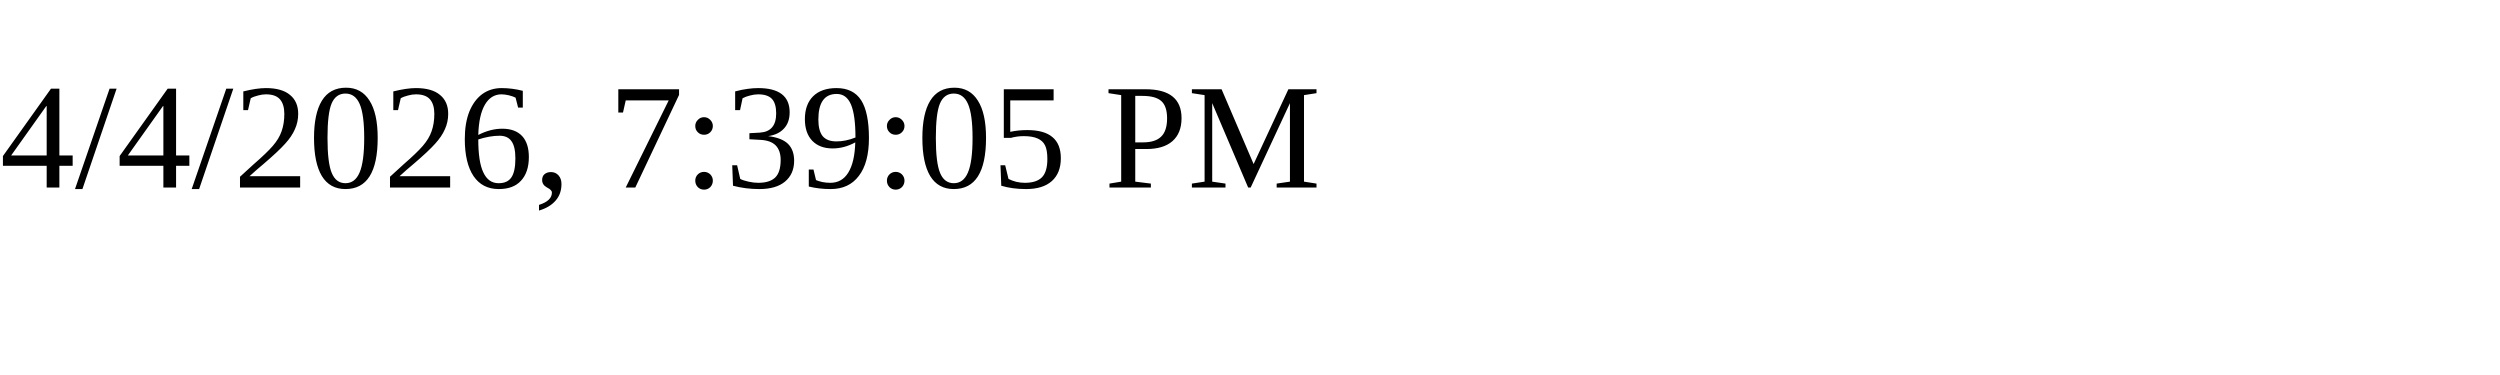
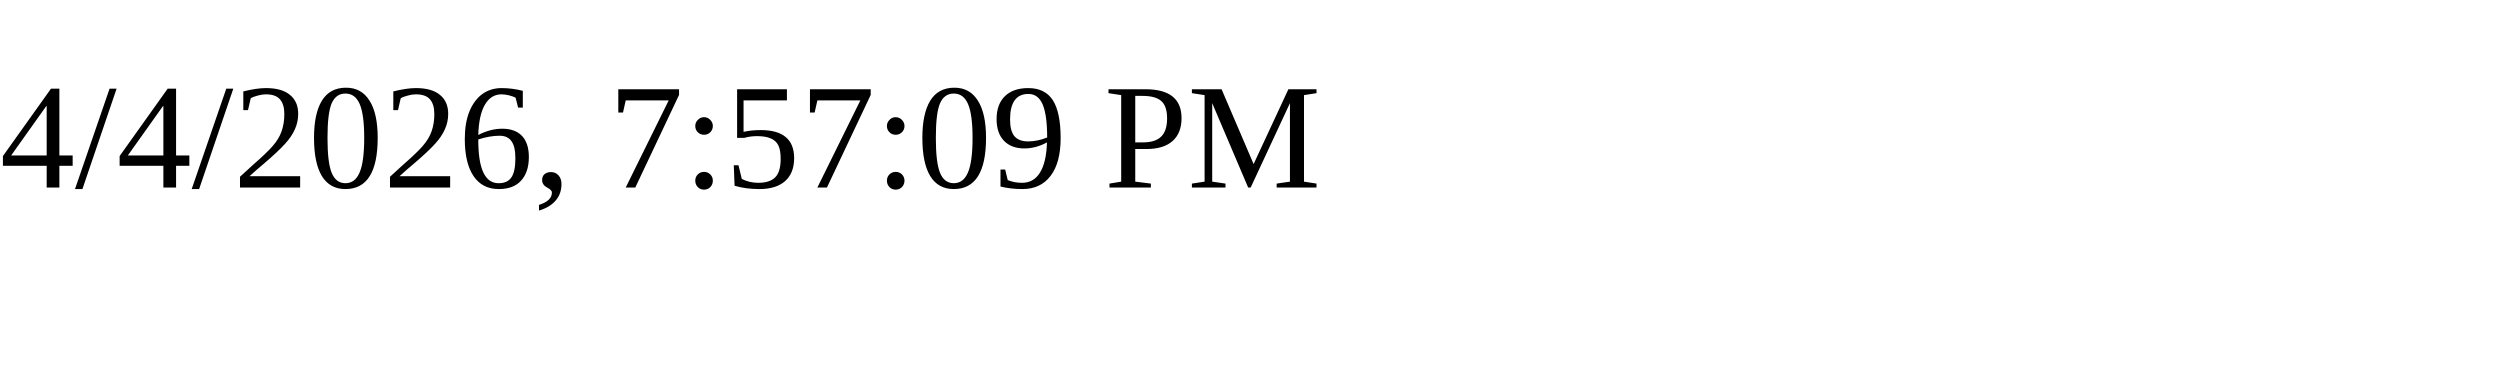
<svg xmlns="http://www.w3.org/2000/svg" height="30" width="200">
-   <text x="0" y="15">4/4/2026, 7:39:05 PM</text>
+   <text x="0" y="15">4/4/2026, 7:57:09 PM</text>
</svg>
